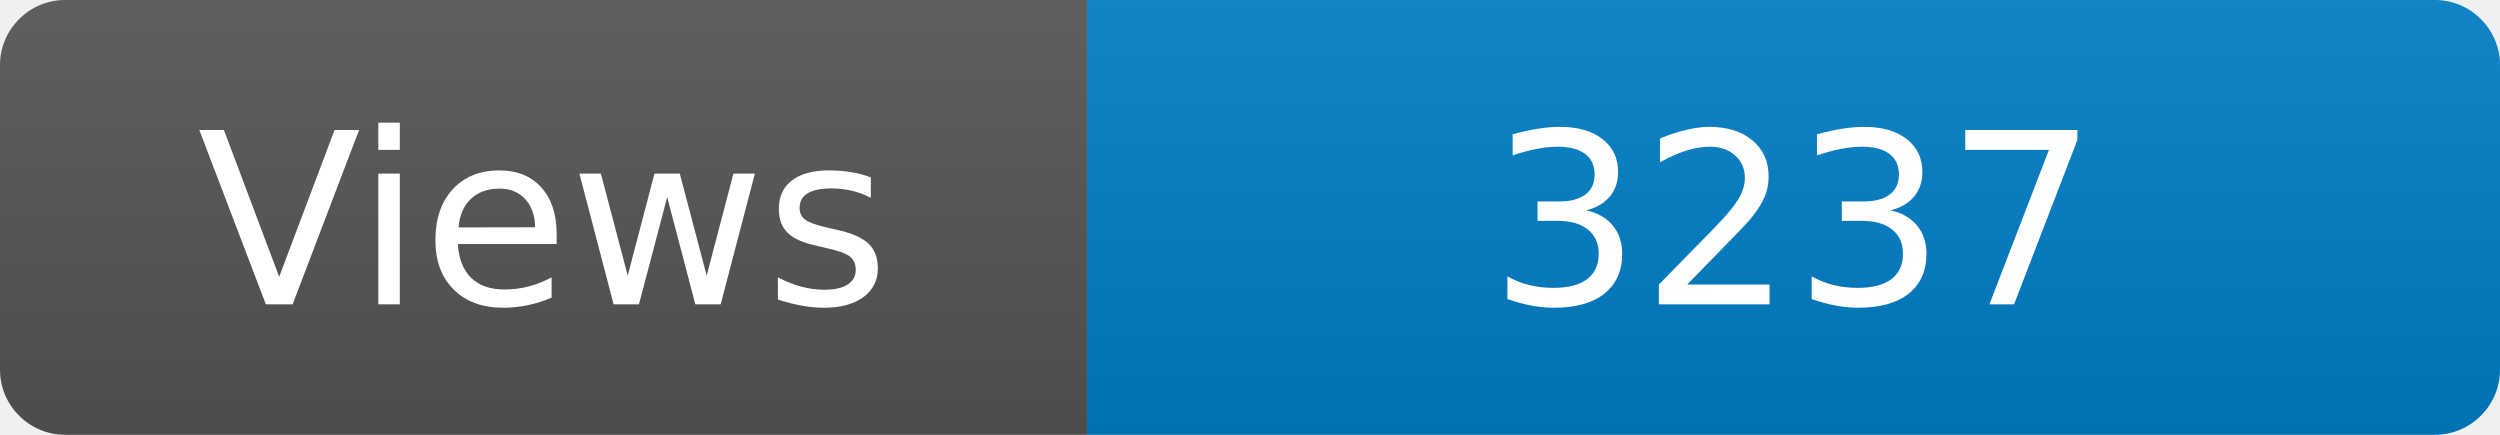
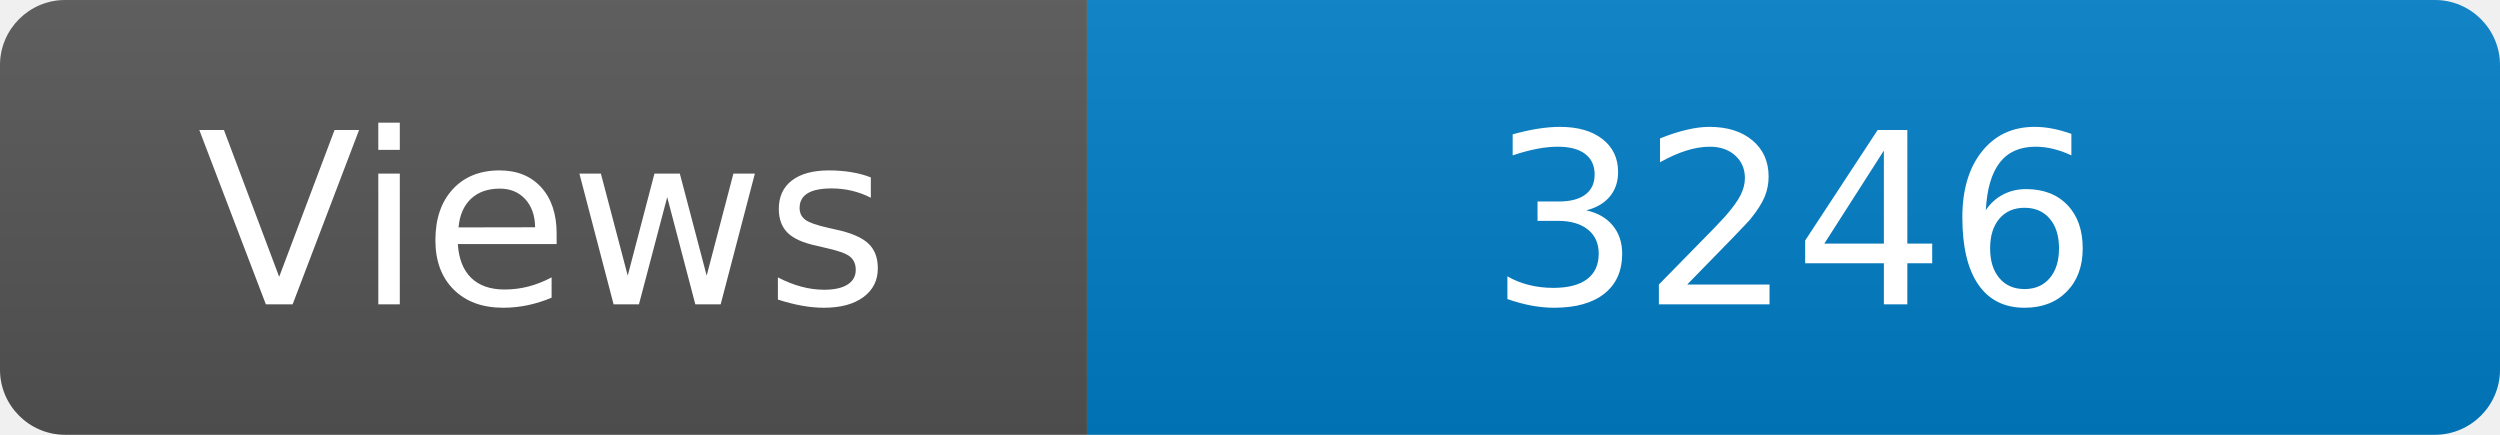
<svg xmlns="http://www.w3.org/2000/svg" width="115" height="20" role="img" aria-label="Maintained?: yes">
  <linearGradient id="s" x2="0" y2="100%">
    <stop offset="0" stop-color="#bbb" stop-opacity=".1" />
    <stop offset="1" stop-opacity=".1" />
  </linearGradient>
  <clipPath id="r">
    <rect width="115" height="20" rx="3" fill="#fff" />
  </clipPath>
  <g clip-path="url(#r)">
    <rect width="50" height="20" fill="#555" />
    <rect x="50" width="160" height="20" fill="#007ec6" />
    <rect width="115" height="20" fill="url(#s)" />
  </g>
  <g fill="#fff" text-anchor="middle" font-family="Verdana,Geneva,DejaVu Sans,sans-serif" font-size="110">
    <text x="250" y="140" transform="scale(.1)" fill="#fff">Views</text>
-     <text x="825" y="140" transform="scale(.1)" fill="#fff">3237</text>
+     <text x="825" y="140" transform="scale(.1)" fill="#fff">3246</text>
  </g>
</svg>
